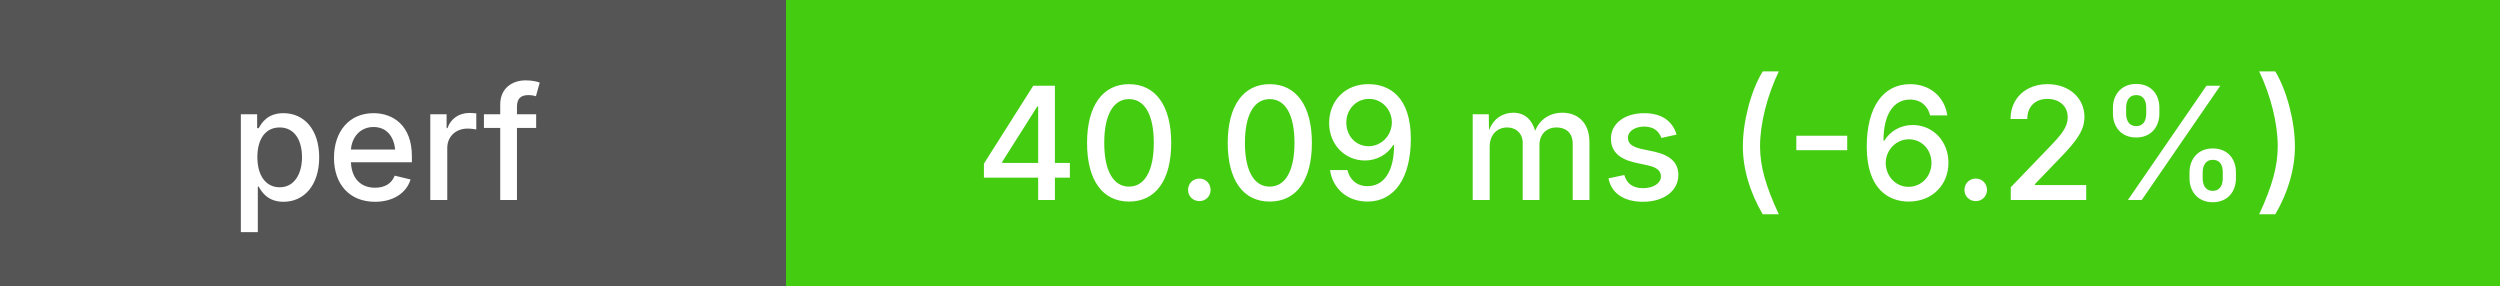
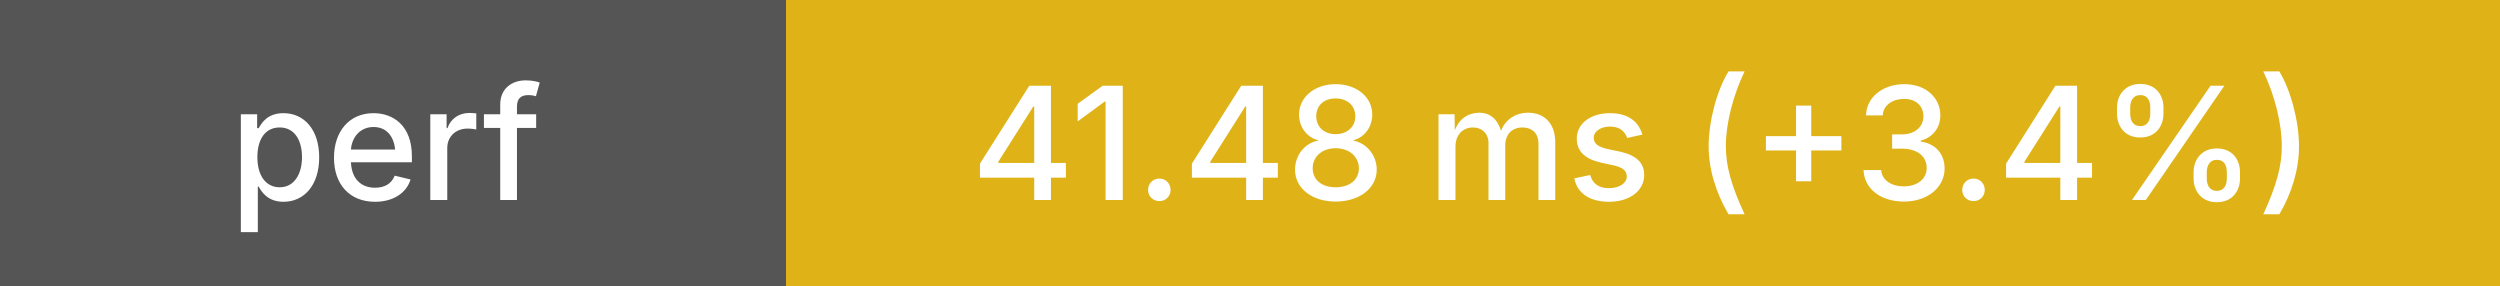
<svg xmlns="http://www.w3.org/2000/svg" height="20" width="175">
  <g shape-rendering="crispEdges">
    <rect width="55" height="20" fill="#555" />
-     <rect x="55" width="120" height="20" fill="#4c1" />
+     <rect x="55" width="120" height="20" fill="#dfb317" />
  </g>
  <g fill="#fff" font-family="system-ui, -apple-system, sans-serif" font-size="11">
    <text x="27" y="14" text-anchor="middle" font-weight="500">perf</text>
-     <text x="115" y="14" text-anchor="middle" font-weight="500">40.09 ms (-6.2%)</text>
+     <text x="115" y="14" text-anchor="middle" font-weight="500">41.48 ms (+3.4%)</text>
  </g>
</svg>
